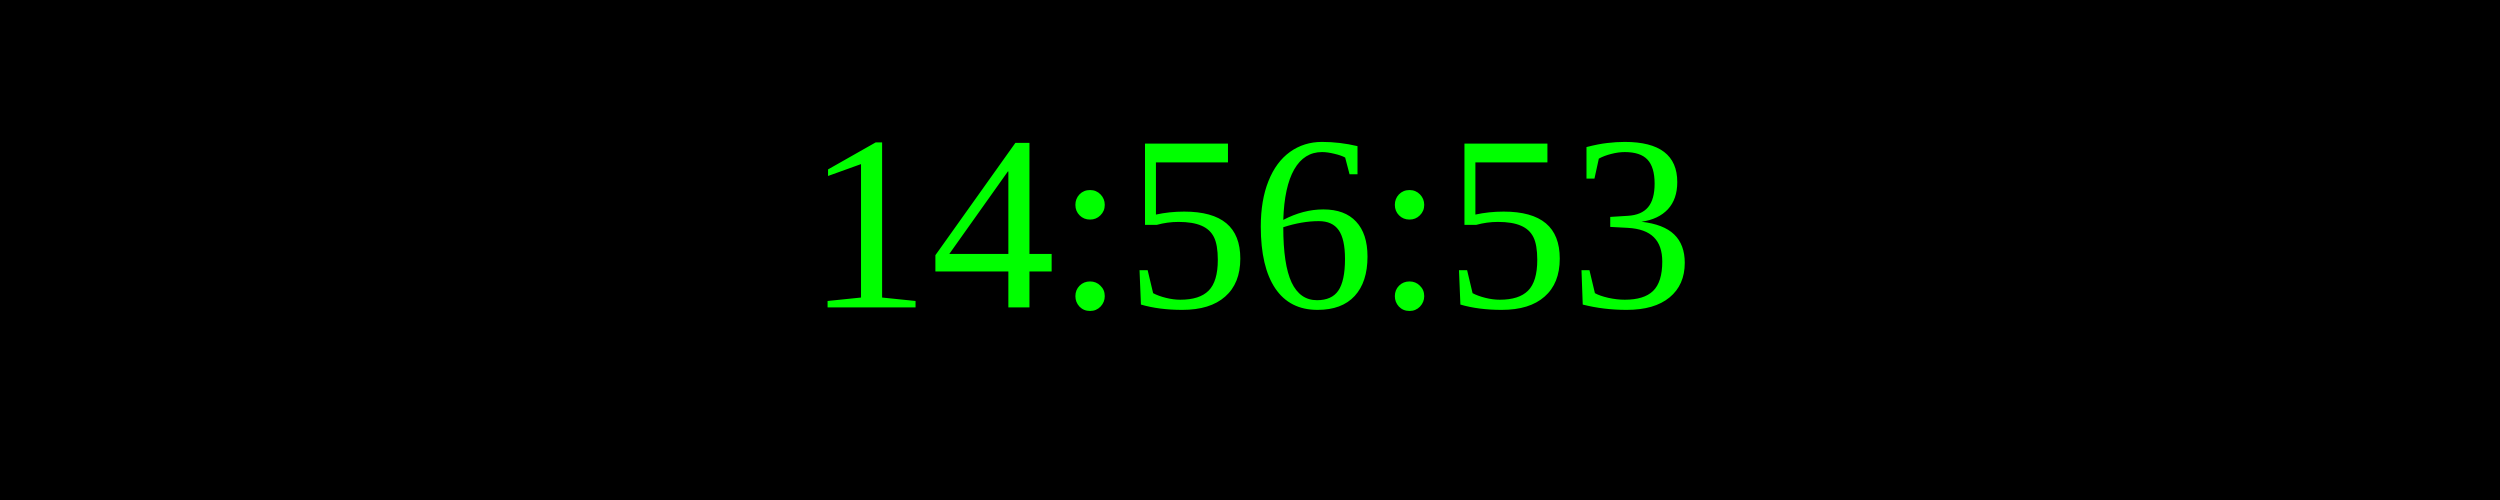
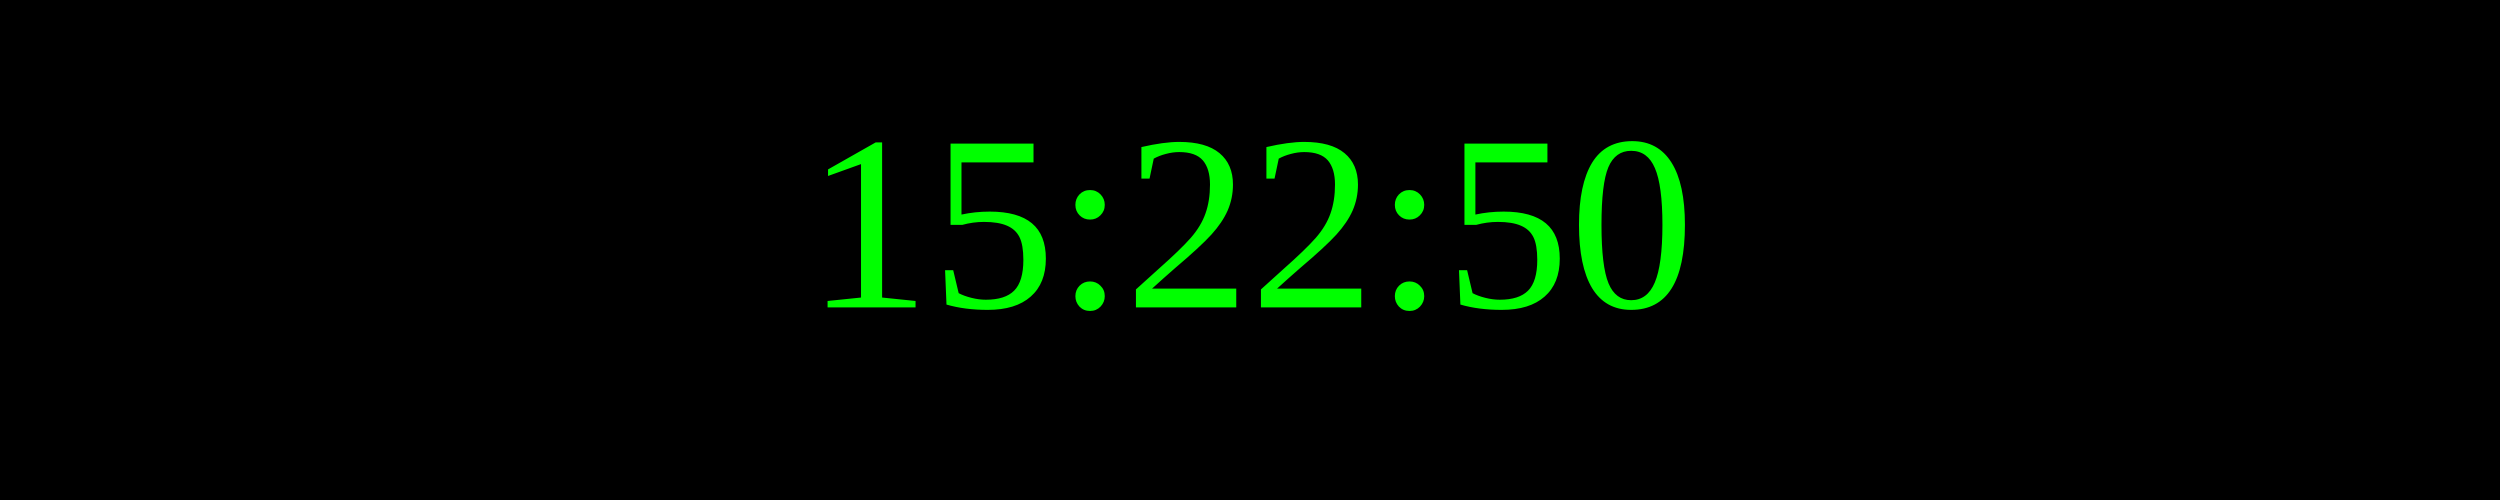
<svg xmlns="http://www.w3.org/2000/svg" width="250" height="50">
  <rect width="100%" height="100%" fill="black" />
  <text x="50%" y="50%" font-size="25" fill="lime" text-anchor="middle" dominant-baseline="middle">
- 14:56:53
+ 15:22:50
</text>
</svg>
